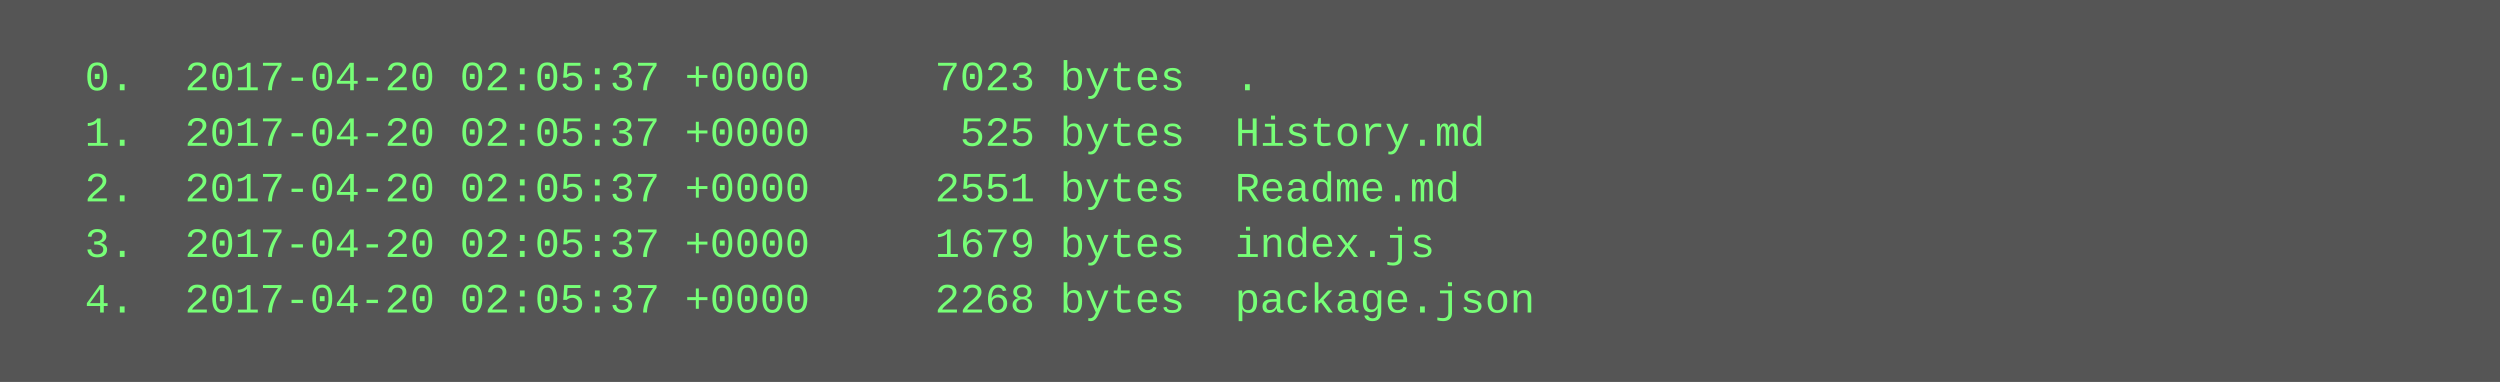
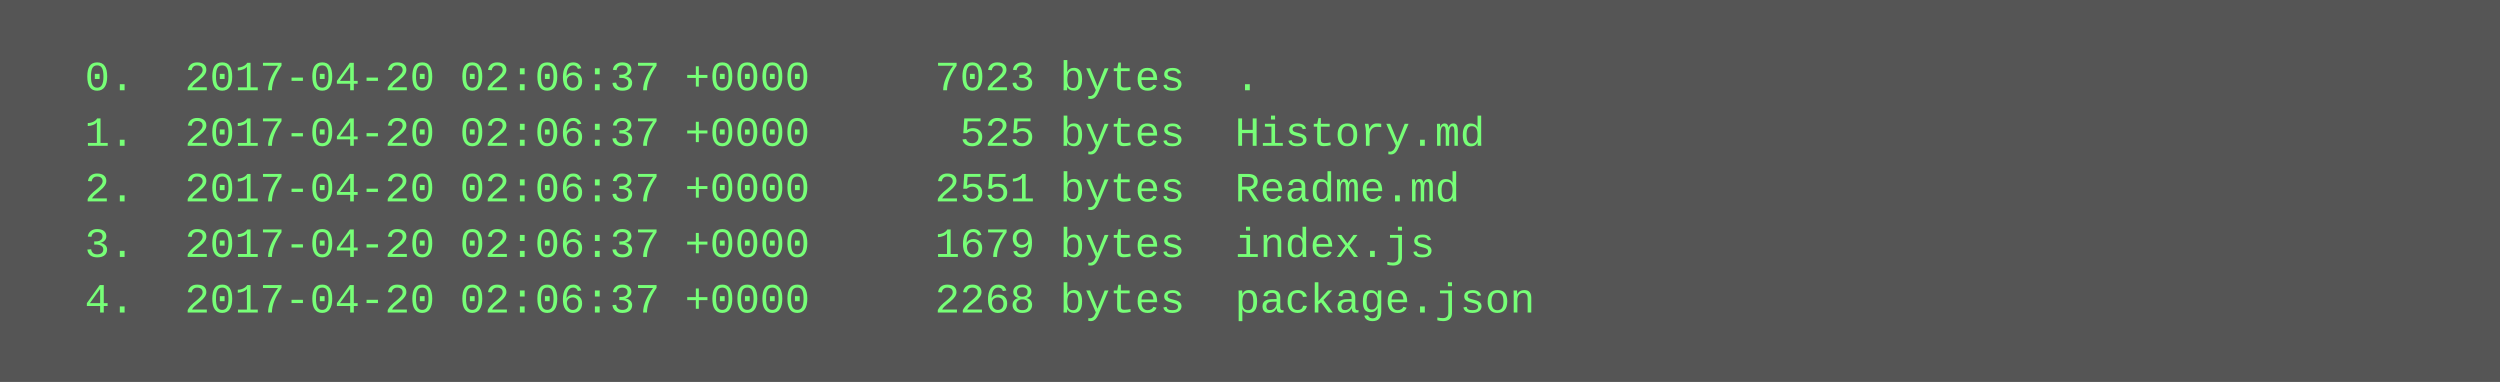
<svg xmlns="http://www.w3.org/2000/svg" height="110" width="720">
  <rect height="110" fill="#555" width="720" />
  <text fill="#7f7" font-family="Courier New" font-size="12" xml:space="preserve">
-     <tspan x="10" y="26">  0.  2017-04-20 02:05:37 +0000     7023 bytes  .</tspan>
-     <tspan x="10" y="42">  1.  2017-04-20 02:05:37 +0000      525 bytes  History.md</tspan>
-     <tspan x="10" y="58">  2.  2017-04-20 02:05:37 +0000     2551 bytes  Readme.md</tspan>
-     <tspan x="10" y="74">  3.  2017-04-20 02:05:37 +0000     1679 bytes  index.js</tspan>
-     <tspan x="10" y="90">  4.  2017-04-20 02:05:37 +0000     2268 bytes  package.json</tspan>
+     <tspan x="10" y="26">  0.  2017-04-20 02:06:37 +0000     7023 bytes  .</tspan>
+     <tspan x="10" y="42">  1.  2017-04-20 02:06:37 +0000      525 bytes  History.md</tspan>
+     <tspan x="10" y="58">  2.  2017-04-20 02:06:37 +0000     2551 bytes  Readme.md</tspan>
+     <tspan x="10" y="74">  3.  2017-04-20 02:06:37 +0000     1679 bytes  index.js</tspan>
+     <tspan x="10" y="90">  4.  2017-04-20 02:06:37 +0000     2268 bytes  package.json</tspan>
  </text>
</svg>
